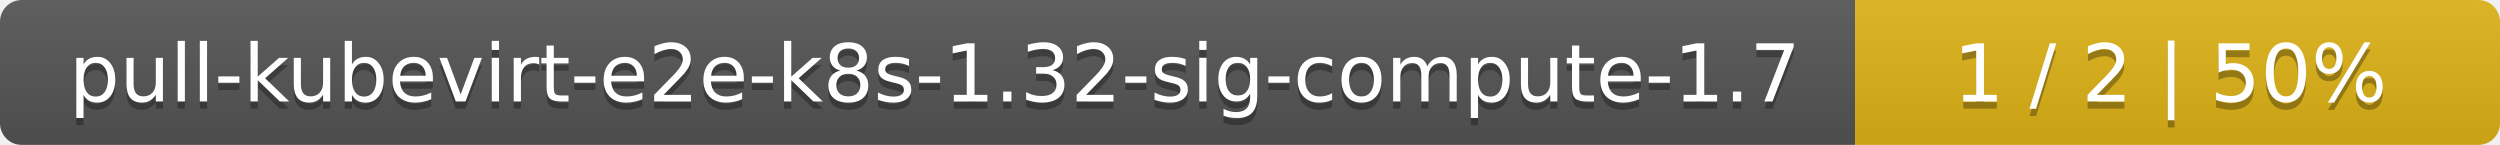
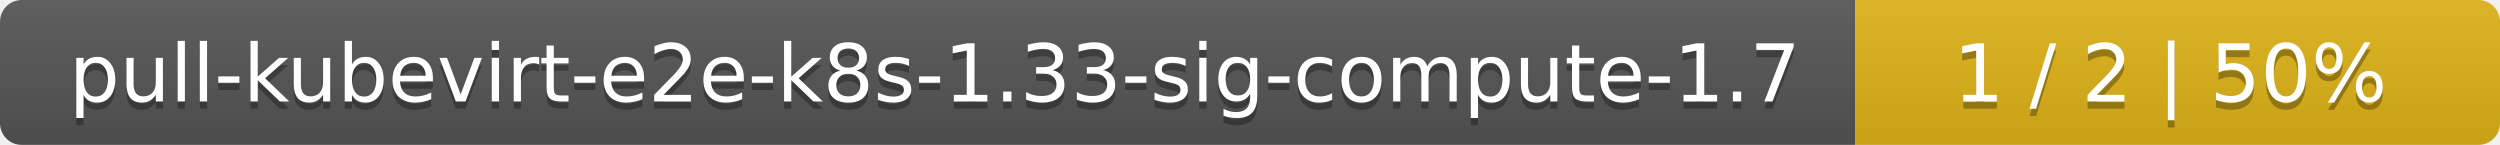
<svg xmlns="http://www.w3.org/2000/svg" width="345" height="20">
  <linearGradient id="smooth" x2="0" y2="100%">
    <stop offset="0" stop-color="#bbb" stop-opacity=".1" />
    <stop offset="1" stop-opacity=".1" />
  </linearGradient>
  <mask id="round">
    <rect width="345" height="20" rx="3" fill="#fff" />
  </mask>
  <g mask="url(#round)">
    <rect width="256" height="20" fill="#555" />
    <rect x="256" width="89" height="20" fill="#dfb317" />
    <rect width="345" height="20" fill="url(#smooth)" />
  </g>
  <g fill="#fff" text-anchor="middle" font-family="DejaVu Sans,Verdana,Geneva,sans-serif" font-size="11">
-     <text x="129" y="15" fill="#010101" fill-opacity=".3">pull-kubevirt-e2e-k8s-1.32-sig-compute-1.7</text>
-     <text x="129" y="14">pull-kubevirt-e2e-k8s-1.32-sig-compute-1.7</text>
+     <text x="129" y="15" fill="#010101" fill-opacity=".3">pull-kubevirt-e2e-k8s-1.33-sig-compute-1.7</text>
+     <text x="129" y="14">pull-kubevirt-e2e-k8s-1.33-sig-compute-1.7</text>
    <text x="299.5" y="15" fill="#010101" fill-opacity=".3">1 / 2    |    50%</text>
    <text x="299.5" y="14">1 / 2    |    50%</text>
  </g>
</svg>
